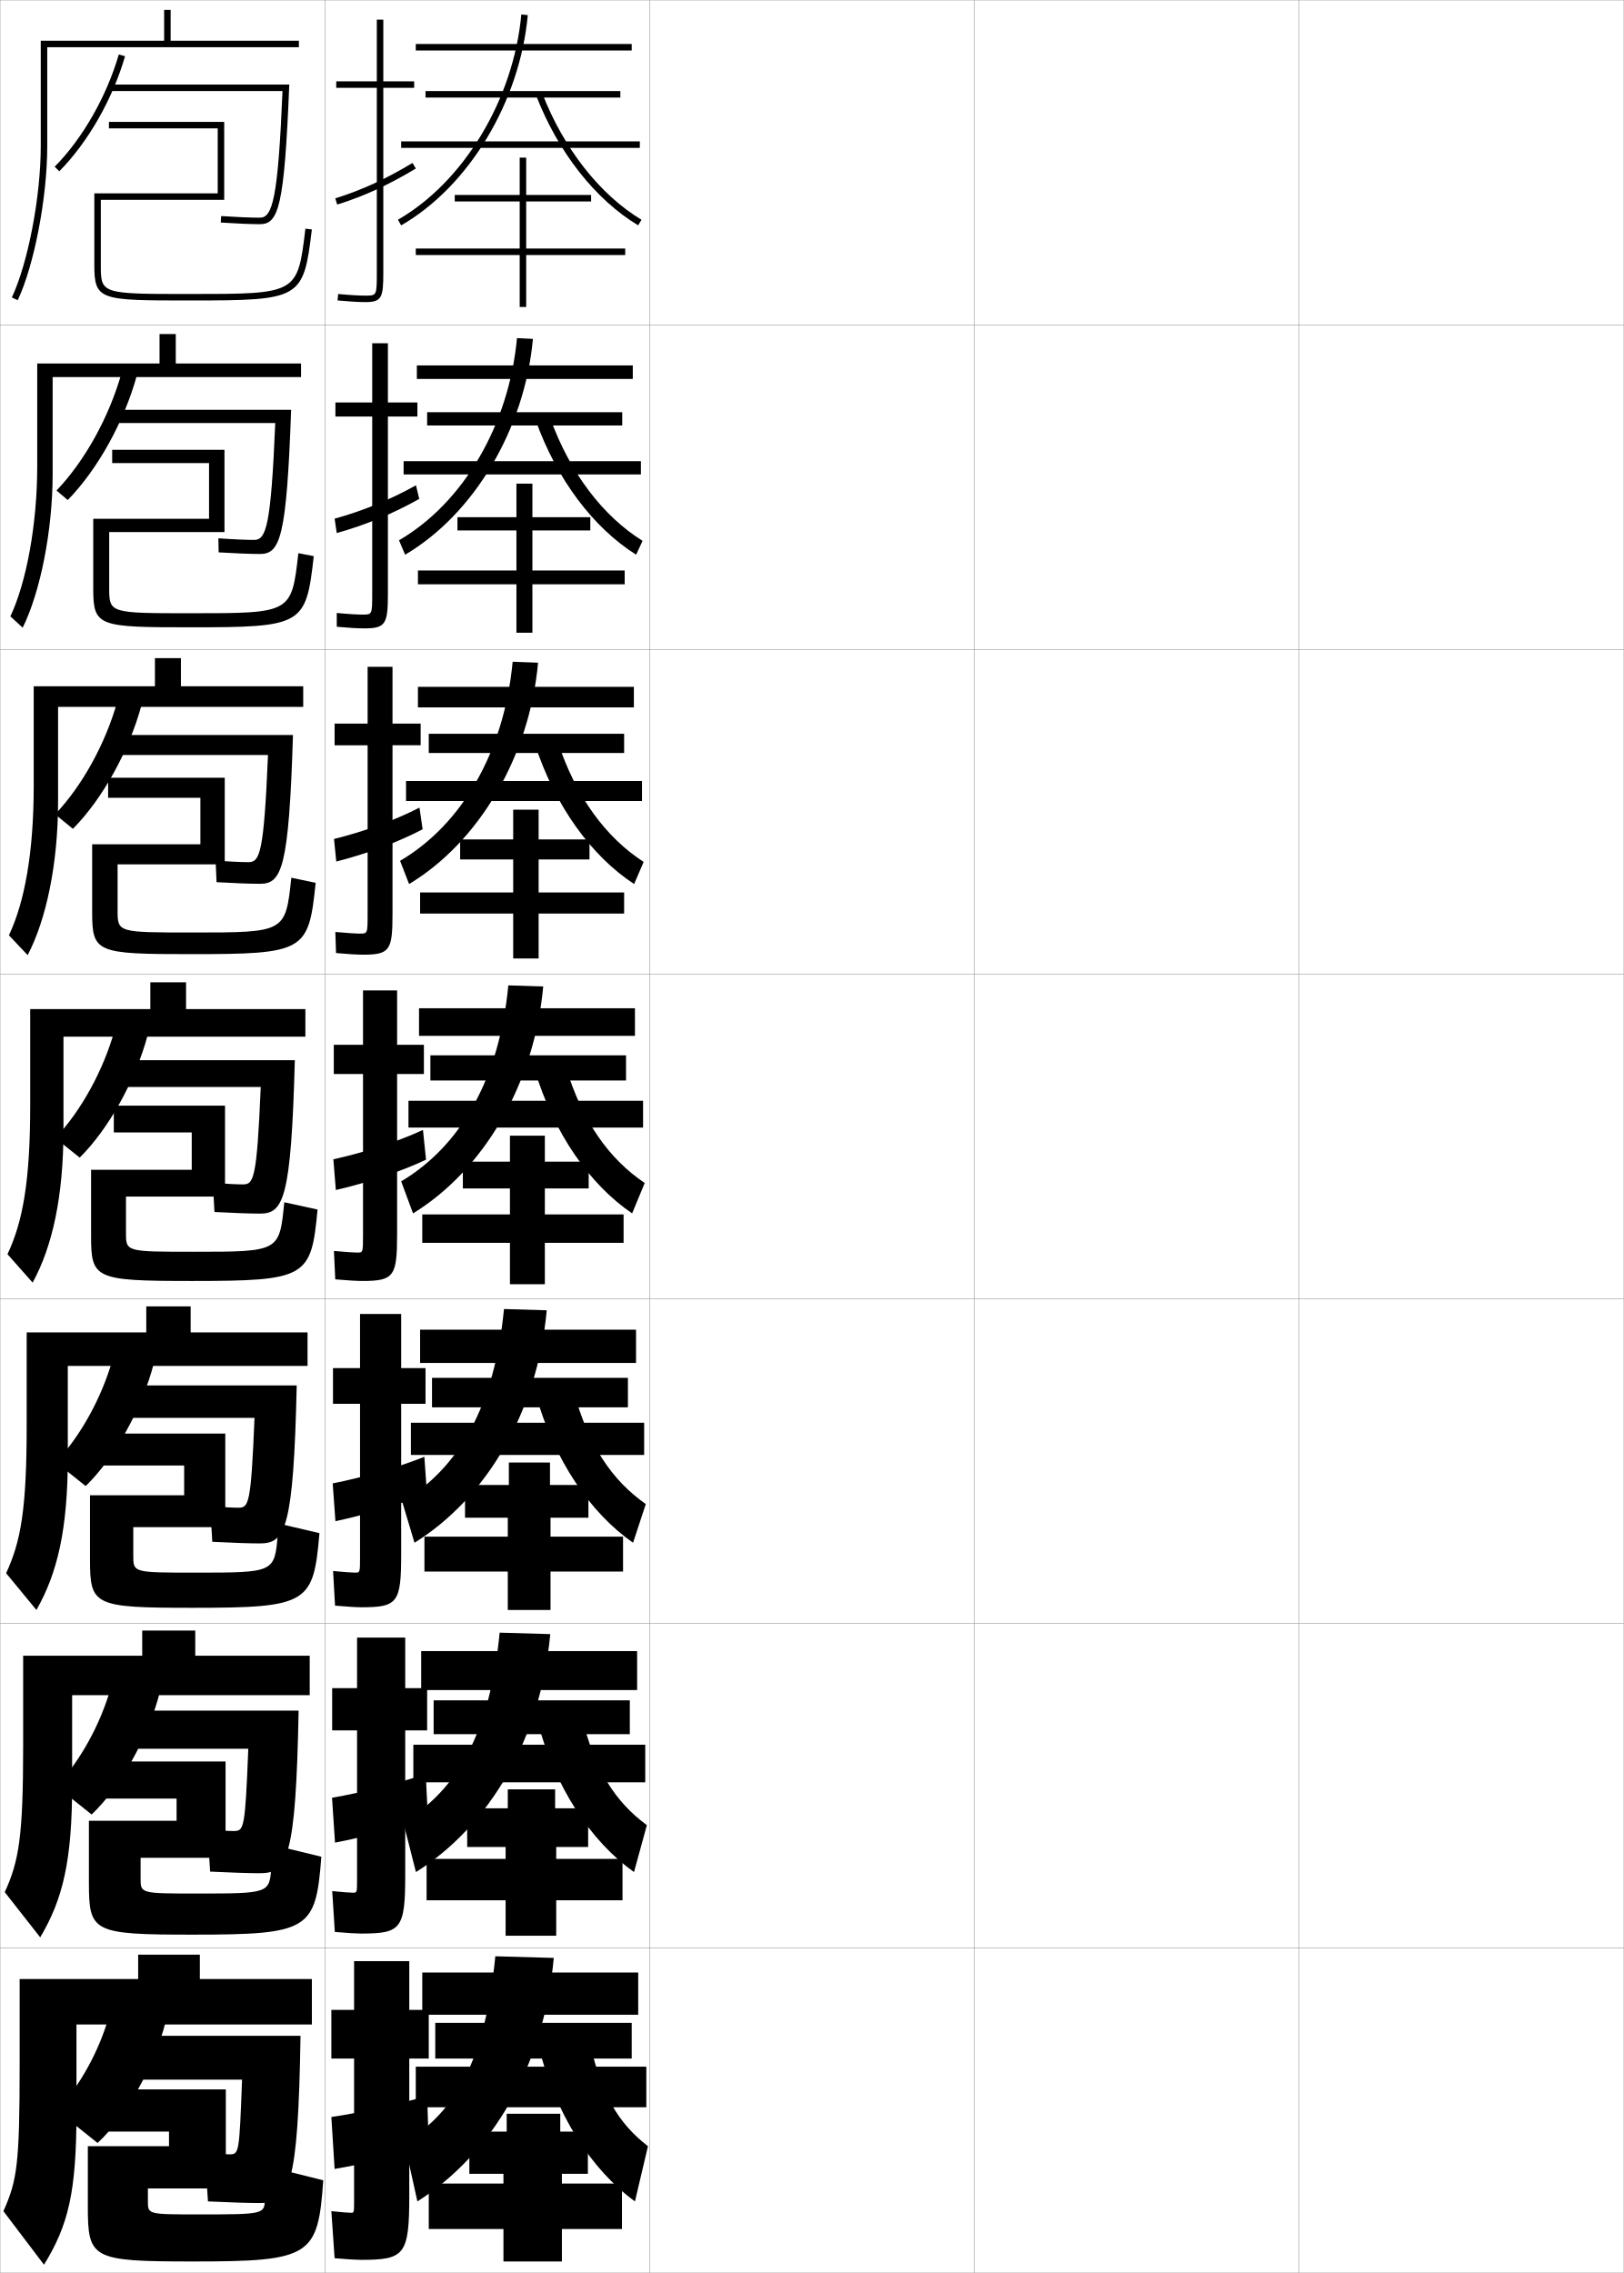
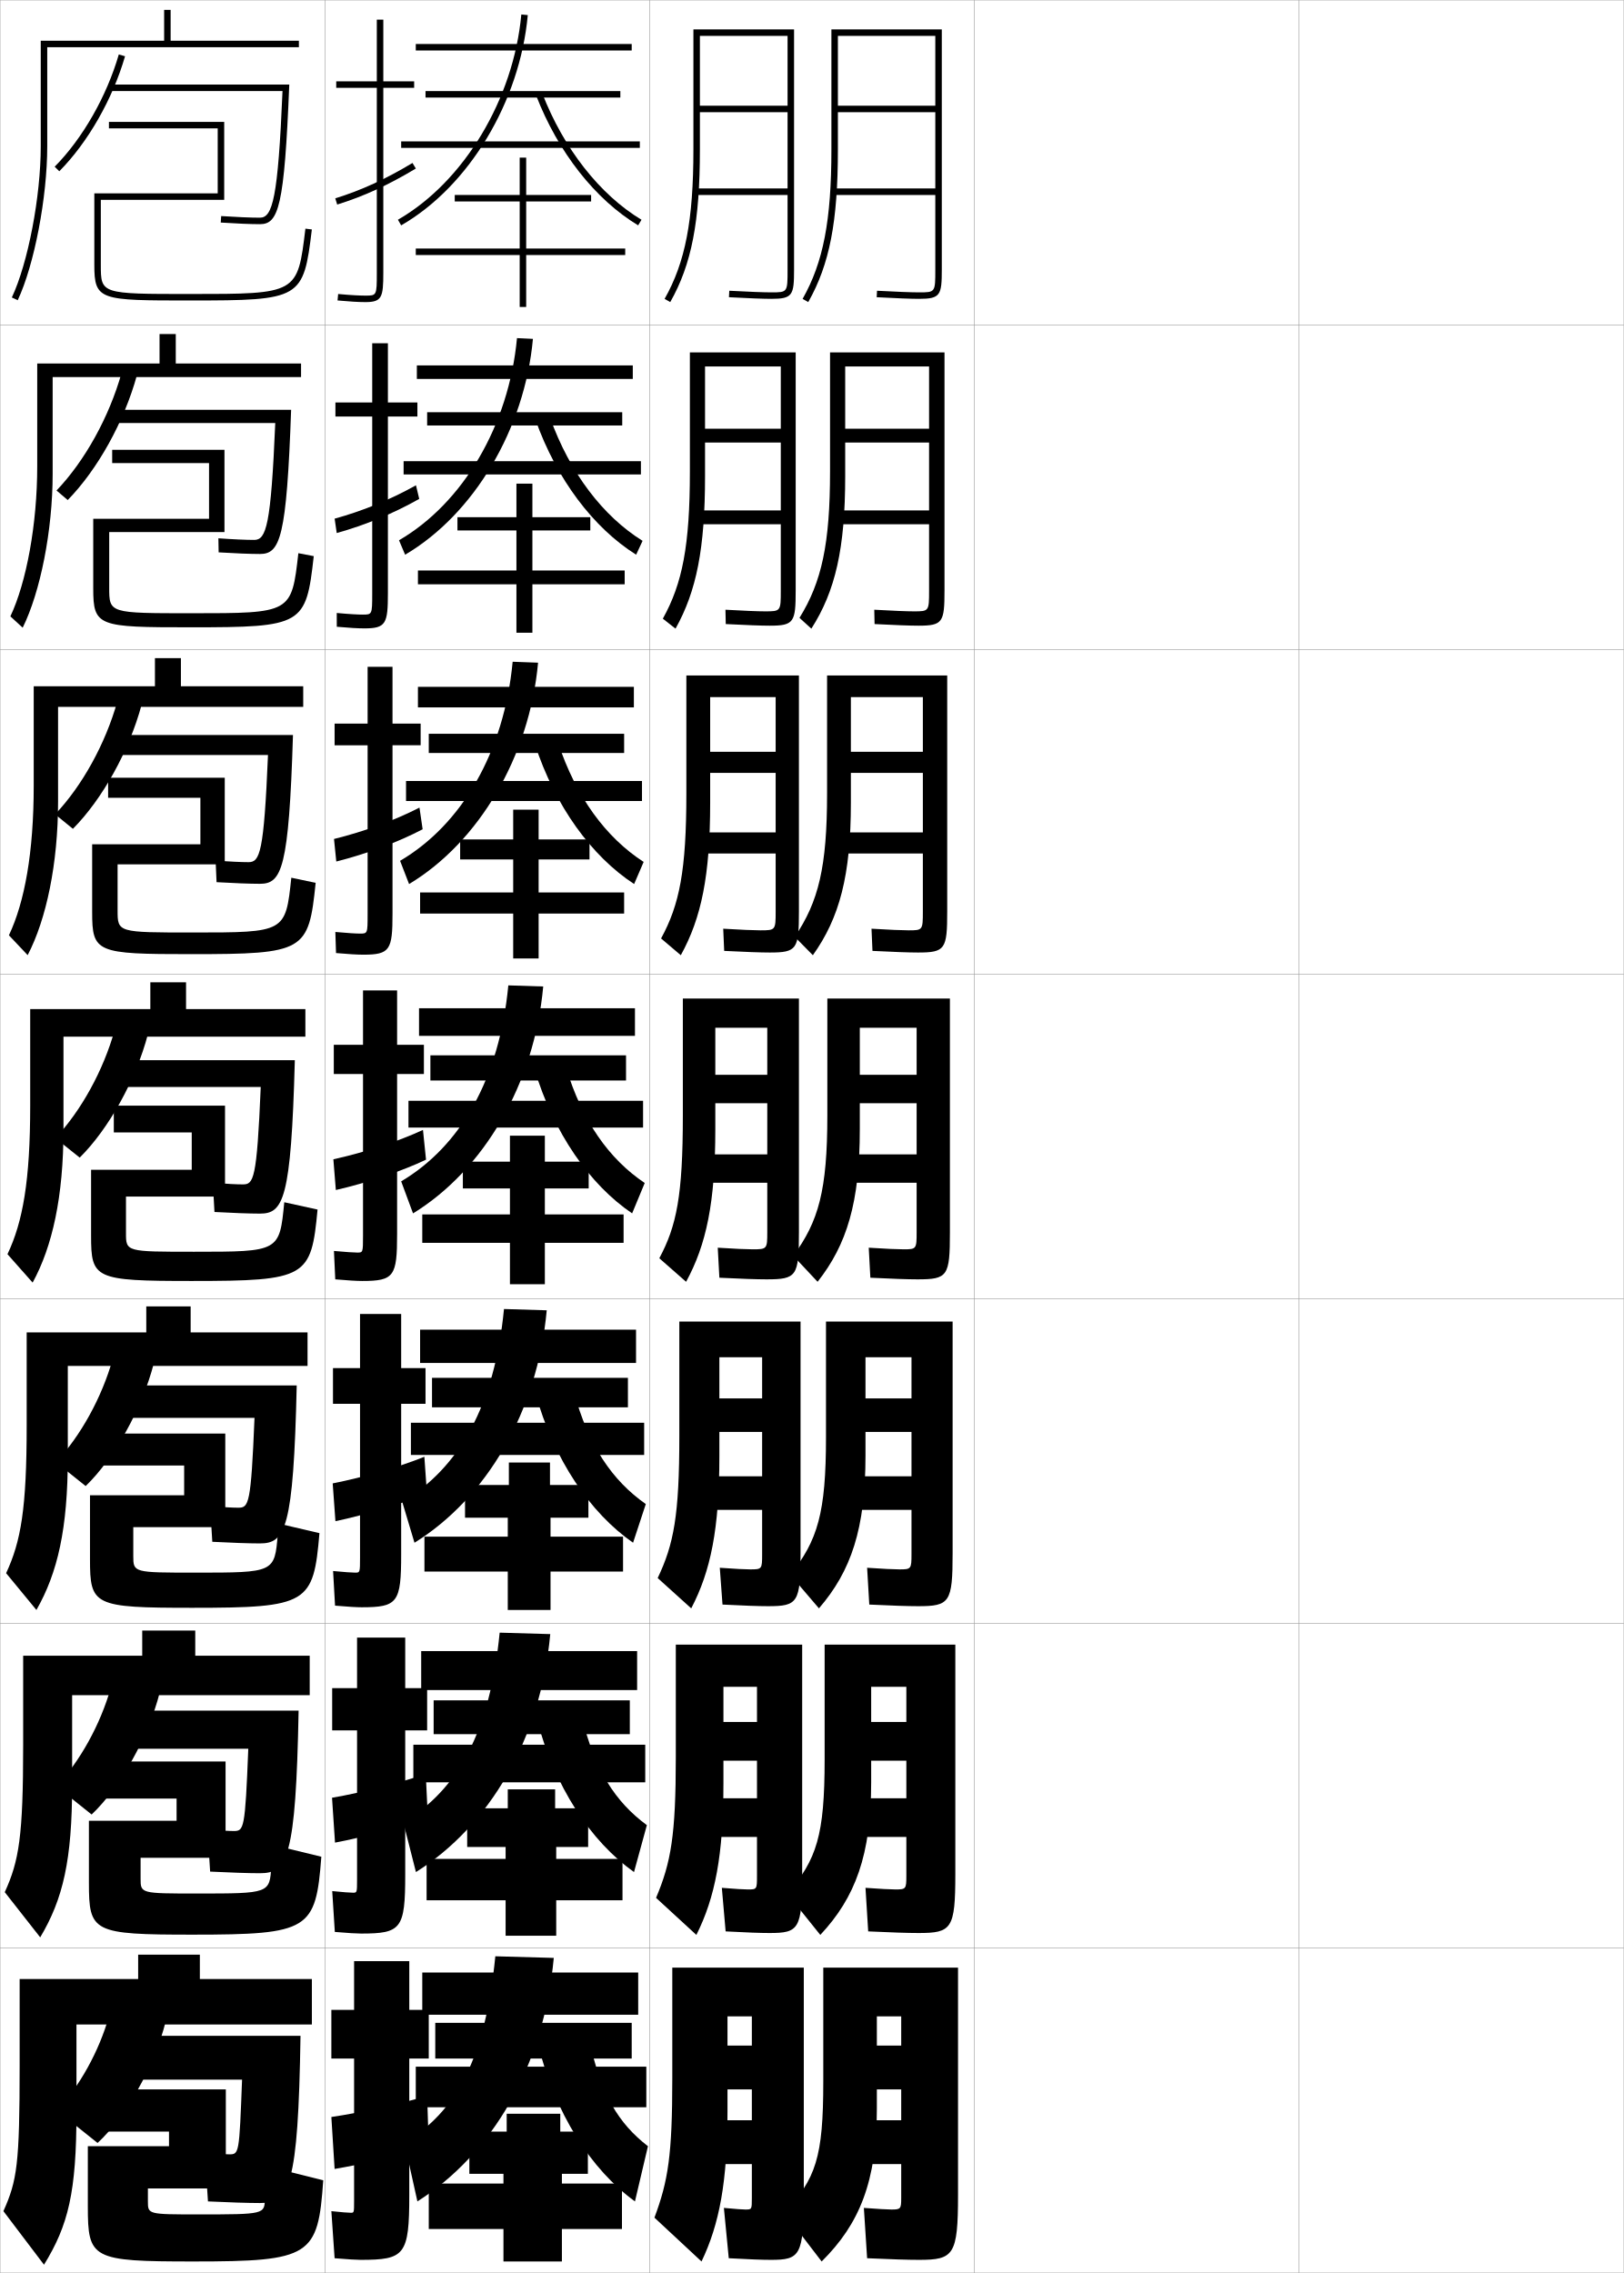
<svg xmlns="http://www.w3.org/2000/svg" width="500.1" height="700.1" viewBox="0 0 500.1 700.1" overflow="visible" enable-background="new 0 0 500.1 700.1" xml:space="preserve">
  <g id="glyphs">
    <g>
      <rect x="0.05" y="0.05" fill="none" stroke="#999999" stroke-width="0.1" width="100" height="100" />
      <rect x="0.05" y="100.05" fill="none" stroke="#999999" stroke-width="0.1" width="100" height="100" />
      <rect x="0.05" y="200.05" fill="none" stroke="#999999" stroke-width="0.1" width="100" height="100" />
      <rect x="0.05" y="300.05" fill="none" stroke="#999999" stroke-width="0.1" width="100" height="100" />
      <rect x="0.05" y="400.05" fill="none" stroke="#999999" stroke-width="0.1" width="100" height="100" />
      <rect x="0.05" y="500.05" fill="none" stroke="#999999" stroke-width="0.1" width="100" height="100" />
      <rect x="0.05" y="600.05" fill="none" stroke="#999999" stroke-width="0.1" width="100" height="100" />
      <rect x="100.05" y="0.05" fill="none" stroke="#999999" stroke-width="0.1" width="100" height="100" />
      <rect x="100.05" y="100.05" fill="none" stroke="#999999" stroke-width="0.1" width="100" height="100" />
      <rect x="100.05" y="200.05" fill="none" stroke="#999999" stroke-width="0.1" width="100" height="100" />
      <rect x="100.05" y="300.05" fill="none" stroke="#999999" stroke-width="0.1" width="100" height="100" />
      <rect x="100.05" y="400.05" fill="none" stroke="#999999" stroke-width="0.1" width="100" height="100" />
      <rect x="100.05" y="500.05" fill="none" stroke="#999999" stroke-width="0.1" width="100" height="100" />
      <rect x="100.05" y="600.05" fill="none" stroke="#999999" stroke-width="0.1" width="100" height="100" />
      <rect x="200.05" y="0.05" fill="none" stroke="#999999" stroke-width="0.1" width="100" height="100" />
      <rect x="200.05" y="100.05" fill="none" stroke="#999999" stroke-width="0.1" width="100" height="100" />
      <rect x="200.05" y="200.05" fill="none" stroke="#999999" stroke-width="0.1" width="100" height="100" />
      <rect x="200.05" y="300.05" fill="none" stroke="#999999" stroke-width="0.1" width="100" height="100" />
      <rect x="200.05" y="400.05" fill="none" stroke="#999999" stroke-width="0.1" width="100" height="100" />
      <rect x="200.05" y="500.05" fill="none" stroke="#999999" stroke-width="0.1" width="100" height="100" />
      <rect x="200.05" y="600.05" fill="none" stroke="#999999" stroke-width="0.1" width="100" height="100" />
      <rect x="300.05" y="0.05" fill="none" stroke="#999999" stroke-width="0.1" width="100" height="100" />
      <rect x="300.05" y="100.05" fill="none" stroke="#999999" stroke-width="0.1" width="100" height="100" />
      <rect x="300.05" y="200.05" fill="none" stroke="#999999" stroke-width="0.1" width="100" height="100" />
      <rect x="300.05" y="300.05" fill="none" stroke="#999999" stroke-width="0.1" width="100" height="100" />
      <rect x="300.05" y="400.05" fill="none" stroke="#999999" stroke-width="0.1" width="100" height="100" />
      <rect x="300.05" y="500.05" fill="none" stroke="#999999" stroke-width="0.1" width="100" height="100" />
      <rect x="300.05" y="600.05" fill="none" stroke="#999999" stroke-width="0.1" width="100" height="100" />
      <rect x="400.05" y="0.05" fill="none" stroke="#999999" stroke-width="0.1" width="100" height="100" />
      <rect x="400.05" y="100.05" fill="none" stroke="#999999" stroke-width="0.1" width="100" height="100" />
      <rect x="400.05" y="200.05" fill="none" stroke="#999999" stroke-width="0.1" width="100" height="100" />
      <rect x="400.05" y="300.05" fill="none" stroke="#999999" stroke-width="0.1" width="100" height="100" />
      <rect x="400.05" y="400.05" fill="none" stroke="#999999" stroke-width="0.1" width="100" height="100" />
      <rect x="400.05" y="500.05" fill="none" stroke="#999999" stroke-width="0.1" width="100" height="100" />
      <rect x="400.05" y="600.05" fill="none" stroke="#999999" stroke-width="0.1" width="100" height="100" />
    </g>
    <g>
      <path d="M111.05,696.05c13.625,0,15-1.419,15-20v-42h6v-15h-6v-15h-17v15h-7v15h7v44      c0,3.466-0.031,3.5-1,3.5c-0.781,0-2.95-0.173-6-0.5l1,14.5      C107.266,695.909,109.894,696.05,111.05,696.05z" />
      <path d="M131.55,645.55c-8.342,2.46-20.575,5.196-29.5,6.5l1,16      c8.101-1.323,20.785-4.383,29-7L131.55,645.55z" />
    </g>
    <g>
      <path d="M131.549,519.966h-6.75v-15.583h-14.833v15.583h-7.667v13h7.667v45.917      c0,4.055-0.03,4.084-1.25,4.084c-0.887,0-3.128-0.169-6.401-0.5l0.802,12.582      c4.102,0.354,6.787,0.501,8.099,0.501c12.364,0,13.583-1.429,13.583-18.167      v-44.417h6.75V519.966z" />
      <path d="M131.121,546.374c-8.043,2.794-19.648,5.762-28.865,7.348l0.92,13.822      c8.703-1.638,20.786-4.918,28.592-7.783L131.121,546.374z" />
    </g>
    <g>
      <path d="M131.05,421.383h-7.5v-16.666h-12.667v16.666h-8.333v11h8.333v47.334      c0,4.643-0.03,4.666-1.5,4.666c-0.992,0-3.306-0.165-6.802-0.498l0.604,10.664      c3.987,0.349,6.73,0.501,8.198,0.501c11.103,0,12.167-1.438,12.167-16.333      v-46.334h7.5V421.383z" />
      <path d="M130.693,448.697c-7.744,3.129-18.722,6.328-28.23,8.197l0.841,11.644      c9.305-1.951,20.787-5.452,28.183-8.566L130.693,448.697z" />
    </g>
    <g>
      <g>
        <path d="M127.55,25.05h-9.5v-19h-2v19h-12.5v2h12.5v57c0,7-0.065,7-3.5,7       c-1.415,0-4.022-0.086-8.407-0.496l-0.186,1.992       c3.531,0.329,6.503,0.504,8.593,0.504c5.06,0,5.5-1.475,5.5-9v-57h9.5V25.05z" />
        <path d="M103.254,61.095l0.592,1.91c8.158-2.526,15.854-6.053,24.221-11.099       l-1.033-1.713C118.81,55.153,111.253,58.617,103.254,61.095z" />
      </g>
      <g>
        <path d="M128.549,123.966h-9.083v-18.25h-4.833v18.25h-11.333v4.333h11.333v54.583       c0,6.411-0.054,6.417-2.917,6.417c-1.31,0-3.843-0.111-8.006-0.497       l0.012,4.244c3.645,0.334,6.56,0.503,8.494,0.503       c6.653,0,7.25-1.466,7.25-10.833v-54.417h9.083V123.966z" />
        <path d="M129.112,153.665l-1.002-4.195c-7.964,4.461-16.452,7.914-25.052,10.283       l0.648,4.428C112.448,161.741,121.206,158.15,129.112,153.665z" />
      </g>
      <g>
        <path d="M129.55,222.883h-8.667v-17.5h-7.667v17.5h-10.167v6.667h10.167v52.167       c0,5.821-0.042,5.833-2.333,5.833c-1.204,0-3.663-0.136-7.604-0.498       l0.209,6.495c3.759,0.338,6.617,0.502,8.396,0.502c8.248,0,9-1.457,9-12.667       v-51.833h8.667V222.883z" />
        <path d="M130.159,255.424l-0.971-6.678c-7.705,3.962-17.124,7.403-26.324,9.664       l0.705,6.947C112.894,263.004,122.713,259.347,130.159,255.424z" />
      </g>
      <g>
        <path d="M130.55,321.8h-8.25v-16.75h-10.5v16.75h-9v9h9v49.75c0,5.231-0.029,5.25-1.75,5.25       c-1.098,0-3.483-0.161-7.203-0.498l0.406,8.746       c3.873,0.344,6.674,0.502,8.297,0.502c9.842,0,10.75-1.448,10.75-14.5v-49.25h8.25V321.8z" />
        <path d="M131.205,357.183l-0.94-9.161c-7.445,3.463-17.795,6.894-27.596,9.046       l0.762,9.465C113.338,364.268,124.219,360.545,131.205,357.183z" />
      </g>
    </g>
    <g>
      <rect x="128.05" y="13.55" width="66.5" height="2" />
      <rect x="131.05" y="28.05" width="60" height="2" />
      <rect x="123.55" y="43.55" width="73.5" height="2" />
      <path d="M122.551,67.684l0.998,1.732c20.868-12.022,36.539-38.054,38.997-64.774      l-1.992-0.184C158.153,30.562,142.881,55.97,122.551,67.684z" />
      <path d="M165.117,29.411c6.759,17.47,18.21,32.048,31.417,39.996l1.031-1.715      c-12.834-7.723-23.98-21.939-30.583-39.004L165.117,29.411z" />
      <polygon points="192.55,76.55 162.05,76.55 162.05,62.05 182.05,62.05       182.05,60.05 162.05,60.05 162.05,48.55 160.05,48.55 160.05,60.05       140.05,60.05 140.05,62.05 160.05,62.05 160.05,76.55 128.05,76.55       128.05,78.55 160.05,78.55 160.05,94.55 162.05,94.55 162.05,78.55       192.55,78.55 " />
    </g>
    <g>
      <g>
        <rect x="128.383" y="112.549" width="66.5" height="4.167" />
        <rect x="131.55" y="126.966" width="60.083" height="4.083" />
        <rect x="124.3" y="142.049" width="73.083" height="4.083" />
        <path d="M124.767,170.855c21.144-12.454,36.804-38.607,39.363-66.479l-4.91-0.236       c-2.524,27.027-16.717,50.864-36.335,62.271L124.767,170.855z" />
        <path d="M195.915,170.848l1.981-4.262c-12.216-7.612-22.399-20.949-28.486-37.92       l-4.471,0.686C171.415,147.575,182.75,162.59,195.915,170.848z" />
        <polygon points="192.383,175.716 163.966,175.716 163.966,163.383 181.8,163.383        181.8,159.3 163.966,159.3 163.966,148.966 159.049,148.966 159.049,159.3        140.883,159.3 140.883,163.383 159.049,163.383 159.049,175.716 128.716,175.716        128.716,179.966 159.049,179.966 159.049,194.883 163.966,194.883 163.966,179.966        192.383,179.966 " />
      </g>
      <g>
        <rect x="128.716" y="211.55" width="66.5" height="6.333" />
        <rect x="132.05" y="226.008" width="60.167" height="5.917" />
        <rect x="125.05" y="240.55" width="72.667" height="6.167" />
        <path d="M125.985,272.294c21.418-12.885,37.069-39.161,39.729-68.183l-7.828-0.289       c-2.648,27.951-15.762,50.215-34.669,61.317L125.985,272.294z" />
        <path d="M195.296,272.288l2.93-6.81c-11.597-7.501-20.816-19.958-26.388-36.836       l-7.078,0.648C170.954,248.269,182.173,263.722,195.296,272.288z" />
        <polygon points="192.216,274.883 165.883,274.883 165.883,264.717 181.55,264.717        181.55,258.55 165.883,258.55 165.883,249.383 158.05,249.383 158.05,258.55        141.716,258.55 141.716,264.717 158.05,264.717 158.05,274.883 129.383,274.883        129.383,281.383 158.05,281.383 158.05,295.216 165.883,295.216 165.883,281.383        192.216,281.383 " />
      </g>
      <g>
        <rect x="129.05" y="310.55" width="66.5" height="8.5" />
        <rect x="132.55" y="325.05" width="60.25" height="7.75" />
        <rect x="125.8" y="339.05" width="72.25" height="8.25" />
        <path d="M127.204,373.733c21.693-13.316,37.334-39.715,40.094-69.888l-10.746-0.342       c-2.772,28.874-14.806,49.567-33.002,60.362L127.204,373.733z" />
        <path d="M194.678,373.729l3.88-9.357c-10.979-7.39-19.234-18.966-24.291-35.752       l-9.684,0.611C170.493,348.963,181.597,364.854,194.678,373.729z" />
        <polygon points="192.05,374.05 167.8,374.05 167.8,366.05 181.3,366.05        181.3,357.8 167.8,357.8 167.8,349.8 157.05,349.8 157.05,357.8        142.55,357.8 142.55,366.05 157.05,366.05 157.05,374.05 130.05,374.05        130.05,382.8 157.05,382.8 157.05,395.55 167.8,395.55 167.8,382.8        192.05,382.8 " />
      </g>
      <g>
        <rect x="129.383" y="409.55" width="66.5" height="10.25" />
        <rect x="133.05" y="424.384" width="60.333" height="9.082" />
        <rect x="126.55" y="438.216" width="71.833" height="9.918" />
        <path d="M127.652,475.173c22.115-13.748,37.851-40.27,40.729-71.592l-13.164-0.395       c-2.896,29.797-13.85,48.919-31.334,59.408L127.652,475.173z" />
        <path d="M194.969,475.169l3.92-11.904c-10.36-7.279-17.652-17.976-22.194-34.668       l-11.789,0.574C170.613,449.657,181.752,465.985,194.969,475.169z" />
        <polygon points="191.883,473.3 169.55,473.3 169.55,467.466 181.217,467.466        181.217,457.384 169.383,457.384 169.383,450.466 156.717,450.466 156.717,457.384        143.217,457.384 143.217,467.466 156.383,467.466 156.383,473.3 130.717,473.3        130.717,484.05 156.383,484.05 156.383,495.884 169.55,495.884 169.55,484.05        191.883,484.05 " />
      </g>
      <g>
        <rect x="129.716" y="508.55" width="66.5" height="12" />
        <rect x="133.55" y="523.717" width="60.417" height="10.416" />
        <rect x="127.3" y="537.383" width="71.417" height="11.584" />
        <path d="M128.101,576.611c22.537-14.178,38.366-40.822,41.365-73.296l-15.582-0.447       c-3.021,30.722-12.894,48.271-29.667,58.454L128.101,576.611z" />
        <path d="M195.259,576.609l3.96-14.452c-9.741-7.167-16.07-16.984-20.097-33.584       l-13.895,0.537C170.733,550.351,181.907,567.116,195.259,576.609z" />
        <polygon points="191.716,572.55 171.3,572.55 171.3,568.883 181.133,568.883        181.133,556.967 170.967,556.967 170.967,551.133 156.383,551.133 156.383,556.967        143.883,556.967 143.883,568.883 155.716,568.883 155.716,572.55 131.383,572.55        131.383,585.3 155.716,585.3 155.716,596.217 171.3,596.217 171.3,585.3        191.716,585.3 " />
      </g>
    </g>
    <g>
      <rect x="130.05" y="607.55" width="66.5" height="13" />
      <rect x="134.05" y="623.05" width="60.5" height="11" />
      <rect x="128.05" y="636.55" width="71" height="12.5" />
      <path d="M128.55,678.05c22.958-14.608,38.882-41.376,42-75l-18-0.5      c-3.145,31.646-11.938,47.624-28,57.5L128.55,678.05z" />
      <path d="M195.55,678.05l4-17c-9.122-7.056-14.488-15.993-18-32.5l-16,0.5      C170.853,651.045,182.062,668.248,195.55,678.05z" />
      <polygon points="191.55,672.55 173.05,672.55 173.05,669.55 181.05,669.55       181.05,656.55 172.55,656.55 172.55,651.05 156.05,651.05 156.05,656.55       144.55,656.55 144.55,669.55 155.05,669.55 155.05,672.55 132.05,672.55       132.05,686.55 155.05,686.55 155.05,696.55 173.05,696.55 173.05,686.55       191.55,686.55 " />
    </g>
    <g>
      <path d="M52.55,12.55v-9.5h-2v9.5h-38v32.5c0,15.5-3.911,35.957-8.905,46.574l1.811,0.852      c5.1-10.844,9.095-31.676,9.095-47.426v-30.5h77.5v-2H52.55z" />
      <path d="M16.216,116.133v29.833c0,17.422-3.802,36.432-9.23,47.367l-3.791-3.484      c4.911-10.397,8.271-28.274,8.271-46.3v-31.583h37.667v-9.083h5v9.083h38.583      v4.167H16.216z" />
      <path d="M17.883,217.716v29.167c0,19.094-3.608,36.282-9.365,47.309l-5.77-6.118      c4.827-10.177,7.635-25.475,7.635-46.024v-30.667h37.333v-8.667h8v8.667      h37.667v6.333H17.883z" />
      <path d="M19.55,319.3v28.5c0,20.767-3.414,36.132-9.5,47.25l-7.75-8.75      c4.743-9.957,7-22.676,7-45.75v-29.75h37v-8.25h11v8.25h36.75v8.5H19.55z" />
      <path d="M20.883,420.717v28c0,22.066-3.11,35.696-9.667,47.166l-9.333-11.333      c4.566-9.78,6.333-19.901,6.333-45.5v-28.667h36.833v-8h13.667v8h36v10.334H20.883z" />
      <path d="M22.216,522.133v27.5c0,23.367-2.807,35.263-9.833,47.084L1.466,582.8      c4.39-9.604,5.667-17.127,5.667-45.25v-27.583h36.667v-7.75h16.333v7.75h35.25v12.166      H22.216z" />
      <path d="M23.55,623.55v27c0,24.667-2.503,34.827-10,47l-12.5-16.5c4.213-9.427,5-14.353,5-45      v-26.5h36.5v-7.5h19v7.5h34.5v14H23.55z" />
    </g>
    <g>
      <path d="M16.839,51.347l1.422,1.406c8.836-8.932,16.405-22.175,20.25-35.425      l-1.922-0.557C32.834,29.715,25.45,42.641,16.839,51.347z" />
      <path d="M34.05,26.05v2h52.957c-1.387,33.027-3.062,39-6.957,39      c-2.707,0-7.391-0.195-11.934-0.498l-0.133,1.996      c4.583,0.305,9.319,0.502,12.066,0.502c5.752,0,7.525-5.353,9.042-43H34.05z" />
      <path d="M31.05,61.55h38v-24h-35.5v2h33.5v20h-38v22c0,11,1.666,11,29.5,11      c34.205,0,34.906-0.409,37.493-21.881l-1.986-0.238l0,0      c-2.424,20.119-2.424,20.119-35.507,20.119c-27.5,0-27.5,0-27.5-9V61.55z" />
    </g>
    <g>
      <path d="M20.856,154.018c9.202-9.416,17.359-24.072,21.32-38.46l-4.749-0.658      c-3.812,13.54-11.298,27.049-20.02,36.181L20.856,154.018z" />
      <path d="M34.633,126.216v4.083h50.138c-1.324,31.571-2.781,36-6.472,36      c-2.445,0-6.528-0.175-11.039-0.499l0.078,4.331      c4.834,0.303,9.833,0.501,12.711,0.501c6.226,0,8.221-4.962,9.611-44.417      H34.633z" />
      <path d="M33.633,163.883v17.083c0,7.915,0.006,7.917,25.333,7.917      c30.806,0,30.815-0.007,32.921-18.497l0,0l4.741,0.909      c-2.377,21.282-3.29,21.92-37.913,21.92c-28.561,0-30-0.225-30-12      v-21.417h35.667v-17.167H34.549v-4.083h34.583v25.333H33.633z" />
    </g>
    <g>
      <path d="M22.453,255.284c9.037-9.103,17.312-23.926,21.16-38.23l-7.499-0.954      c-3.648,12.987-10.807,25.932-19.135,34.716L22.453,255.284z" />
      <path d="M35.216,226.383v6.167h47.319c-1.261,30.114-2.499,33-5.985,33      c-2.183,0-5.666-0.156-10.145-0.5l0.289,6.666      c5.085,0.302,10.347,0.5,13.355,0.5c6.699,0,8.916-4.573,10.181-45.833      H35.216z" />
      <path d="M36.216,266.216v14.167c0,6.83,0.012,6.834,23.167,6.834      c28.528,0,28.546-0.014,30.336-16.874l0,0l7.495,1.58      c-2.166,21.093-3.291,21.96-38.331,21.96c-29.288,0-30.5-0.448-30.5-13v-20.833      h33.333v-14.333H33.3v-6.167h35.917v26.667H36.216z" />
    </g>
    <g>
      <path d="M24.55,356.55c8.872-8.788,17.264-23.778,21-38l-10.25-1.25      c-3.485,12.434-10.314,24.813-18.25,33.25L24.55,356.55z" />
      <path d="M35.8,326.55v8.25h44.5c-1.198,28.657-2.218,30-5.5,30      c-1.921,0-4.804-0.137-9.25-0.5l0.5,9c5.336,0.3,10.861,0.5,14,0.5      c7.173,0,9.611-4.183,10.75-47.25H35.8z" />
      <path d="M38.8,368.55v11.25c0,5.745,0.018,5.75,21,5.75c26.25,0,26.277-0.02,27.75-15.25l0,0      l10.25,2.25c-1.956,20.903-3.292,22-38.75,22c-30.016,0-31-0.673-31-14v-20.25h31v-11.5h-24v-8.25h34.25v28      H38.8z" />
    </g>
    <g>
      <g>
        <path d="M26.383,457.716c8.778-8.503,17.344-23.671,21-37.833l-12.667-1.333       c-3.348,11.899-9.898,23.734-17.5,31.833L26.383,457.716z" />
        <path d="M36.383,426.716v10h42c-1.089,26.766-1.78,27.667-5,27.667       c-1.659,0-4.252-0.127-8.667-0.5l0.667,11c5.587,0.298,11.397,0.5,14.667,0.5       c7.806,0,10.336-4.361,11.333-48.667H36.383z" />
        <path d="M41.049,470.383v8.833c0,5.159,0.023,5.167,19.167,5.167       c24.326,0,24.351-0.022,25.333-11.833v-3.333l12.833,3       c-1.84,21.714-3.444,22.999-39.167,22.999c-30.463,0-31.5-0.706-31.5-15v-19.666h29       v-9.167h-25v-9.833h37.667v28.833H41.049z" />
      </g>
      <g>
        <path d="M28.216,558.883c8.685-8.218,17.424-23.564,21-37.667l-15.083-1.416       c-3.211,11.365-9.482,22.654-16.75,30.416L28.216,558.883z" />
        <path d="M36.966,526.883v11.75h39.5c-0.979,24.873-1.341,25.333-4.5,25.333       c-1.397,0-3.7-0.117-8.083-0.5l0.833,13c5.837,0.297,11.933,0.5,15.333,0.5       c8.439,0,11.061-4.541,11.917-50.083H36.966z" />
        <path d="M43.3,572.216v6.417c0,4.573,0.028,4.583,17.333,4.583       c22.403,0,22.426-0.024,22.917-8.416v-6.666l15.417,3.75       c-1.724,22.524-3.597,23.999-39.583,23.999c-30.911,0-32-0.739-32-16v-19.083h27       v-6.834h-22.25v-11.416h37.333v29.666H43.3z" />
      </g>
      <g>
        <path d="M30.05,660.05c8.591-7.934,17.504-23.458,21-37.5l-17.5-1.5       c-3.074,10.832-9.066,21.575-16,29L30.05,660.05z" />
        <path d="M80.05,678.55c9.072,0,11.785-4.721,12.5-51.5h-55v13.5h37       c-0.87,22.98-0.903,23-4,23c-1.135,0-3.147-0.107-7.5-0.5l1,15       C70.138,678.344,76.519,678.55,80.05,678.55z" />
        <path d="M45.55,674.05v4c0,3.987,0.034,4,15.5,4c20.479,0,20.5-0.027,20.5-5v-10l18,4.5       c-1.607,23.336-3.749,25-40,25c-31.358,0-32.5-0.772-32.5-17v-18.5h25v-4.5h-19.5v-13h37v30.5H45.55z       " />
      </g>
    </g>
+     <path d="M288.05,58.05h-31v2h31v23c0,7,0,7-5,7c-2.323,0-7.042-0.182-12.946-0.498     l-0.107,1.996c6.025,0.324,10.661,0.502,13.054,0.502c6.567,0,7-1.131,7-9v-74h-34v37     c0,21.828-2.487,34.729-8.87,46.008l1.74,0.984     c6.57-11.609,9.13-24.784,9.13-46.992v-35h30v21.5h-30v2h30V58.05z" />
+     <path d="M286.133,157.216h-27.75v4.25h27.75v20.417c0,6.378-0.028,6.417-4.666,6.417     c-2.11,0-6.617-0.175-12.215-0.499l0.095,4.414     c6.239,0.327,10.97,0.501,13.536,0.501c7.486,0,8-1.068,8-10.833v-73.334h-35.25     v36.667c0,22.26-2.562,34.053-9.414,45.089l3.661,3.323     c7.38-11.547,10.42-24.655,10.42-46.995v-33.75h25.833v19.167h-25.833v4.25h25.833     V157.216z" />
+     <path d="M284.217,256.383h-25v6.5h25v17.833c0,5.757-0.058,5.833-4.334,5.833     c-1.896,0-6.191-0.168-11.481-0.5l0.297,6.832     c6.453,0.329,11.278,0.501,14.019,0.501c8.405,0,9-1.007,9-12.667v-72.667h-37     v36.333c0,22.69-2.64,33.376-9.957,44.169l5.58,5.662     c8.19-11.486,11.71-24.527,11.71-46.998v-32.5h22.167v16.833h-22.167v6.5     h22.167V256.383z" />
+     <g>
+       <path d="M283.05,696.05c10.656,0,12-1.419,12-20v-70h-41.5v35c0,23.521-2.269,29.944-12,40.5      l11.5,15c11.688-11.565,17-24.716,17-47v-28.5h7.5v9h-7.5v13.5h7.5v9.5h-13v13.5h13v10.5      c0,3.297-0.172,3.5-3,3.5c-1.043,0-4.435-0.175-8.5-0.5l1,15.5      C274.355,695.887,279.615,696.05,283.05,696.05z" />
+       <path d="M252.633,595.967c10.792-11.52,15.667-24.61,15.667-47.001v-29.416h10.833      v10.833h-10.833v11.917h10.833v11.583h-15.75v11.917h15.75v12.083      c0,3.909-0.143,4.083-3.333,4.083c-1.257,0-4.879-0.17-9.25-0.499l0.833,13.416      c7.093,0.335,12.239,0.5,15.5,0.5c10.213,0,11.334-1.261,11.334-18.167v-70.666      h-40.251v35.333c0,23.388-2.417,30.863-11.5,41.417L252.633,595.967z" />
+       <path d="M252.217,495.383c9.896-11.472,14.333-24.504,14.333-47v-30.333h14.167v12.667      h-14.167v10.333h14.167v13.667h-18.5v10.333h18.5v13.667      c0,4.521-0.115,4.666-3.667,4.666c-1.47,0-5.322-0.165-10-0.5l0.667,11.334      c6.879,0.333,11.912,0.5,15,0.5c9.769,0,10.666-1.103,10.666-16.334v-71.333h-39      v35.667c0,23.254-2.565,31.782-11,42.333L252.217,495.383z" />
+       <path d="M251.8,394.8c9-11.425,13-24.398,13-47v-31.25h17.5v14.5h-17.5v8.75h17.5v15.75h-21.25v8.75h21.25      v15.25c0,5.135-0.086,5.25-4,5.25c-1.684,0-5.767-0.161-10.75-0.5l0.5,9.25      c6.666,0.331,11.586,0.5,14.5,0.5c9.325,0,10-0.944,10-14.5v-72h-37.75v36      c0,23.121-2.715,32.701-10.5,43.25L251.8,394.8z" />
+     </g>
+     <path d="M242.55,58.05h-28v2h28v23c0,7,0,7-5,7c-2.323,0-7.042-0.182-12.946-0.498     l-0.107,1.996c6.025,0.324,10.661,0.502,13.054,0.502c6.567,0,7-1.131,7-9v-74h-31v37     c0,21.828-2.487,34.729-8.87,46.008l1.74,0.984     c6.57-11.609,9.13-24.784,9.13-46.992v-35h27v21.5h-27v2h27V58.05z" />
+     <path d="M240.466,157.216h-25.25v4.25h25.25v20.417c0,6.378-0.029,6.417-4.833,6.417     c-2.11,0-6.617-0.175-12.214-0.499l0.095,4.414     c6.239,0.327,10.969,0.501,13.536,0.501c7.487,0,8-1.068,8-10.833v-73.334h-32.583     v36.667c0,22.799-2.304,34.511-8.331,45.339l3.91,3.073     c6.458-11.547,9.087-24.655,9.087-46.995v-33.75h23.333v19.167h-23.333v4.25h23.333     V157.216z" />
+     <path d="M238.883,256.383h-23v6.5h23v17.833c0,5.757-0.057,5.833-4.667,5.833     c-1.896,0-6.191-0.168-11.482-0.5l0.297,6.832     c6.453,0.329,11.278,0.501,14.018,0.501c8.406,0,9-1.007,9-12.667v-72.667h-34.667     v36.333c0,23.768-2.12,34.292-7.79,44.669l6.08,5.162     c6.344-11.486,9.043-24.527,9.043-46.998v-32.5h20.167v16.833h-20.167v6.5h20.167     V256.383z" />
+     <g>
+       <path d="M237.41,696.05c8.968,0,10.14-1.198,10.14-20v-70h-40.5v34      c0,23.74-1.252,31.634-5.5,43l14.5,13.5c5.51-11.488,8-24.542,8-46.5v-29h7.5v9h-7.5v13.5h7.5v9.5      h-15.5v13.5h15.5v10.5c0,3.483-0.016,3.5-2,3.5c-0.813,0-2.789-0.138-6.61-0.5l1.5,15.5      C230.787,695.908,234.734,696.05,237.41,696.05z" />
+       <path d="M214.466,595.967c5.75-11.468,8.333-24.494,8.333-46.667v-29.75h10.333      v10.833h-10.333v11.917h10.333v11.583h-16.917v11.917h16.917v12.083      c0,4.034-0.039,4.083-2.833,4.083c-1.103,0-3.782-0.146-7.99-0.499      l1.167,13.416c6.454,0.35,10.725,0.5,13.48,0.5      c9.087,0,10.093-1.113,10.093-18.167v-70.666h-38.917v34.666      c0,24.073-1.48,32.448-6.083,43.334L214.466,595.967z" />
+       <path d="M212.883,495.383c5.99-11.445,8.667-24.446,8.667-46.833v-30.5h13.167v12.667      h-13.167v10.333h13.167v13.667h-18.333v10.333h18.333v13.667      c0,4.585-0.062,4.666-3.667,4.666c-1.394,0-4.774-0.153-9.37-0.5l0.833,11.334      c6.56,0.34,11.155,0.5,13.99,0.5c9.206,0,10.046-1.029,10.046-16.334v-71.333      h-37.333v35.333c0,24.406-1.708,33.262-6.667,43.667L212.883,495.383z" />
+       <path d="M211.3,394.8c6.23-11.425,9-24.398,9-47v-31.25h16v14.5h-16v8.75h16v15.75h-19.75v8.75h19.75      v15.25c0,5.136-0.086,5.25-4.5,5.25c-1.684,0-5.767-0.161-10.75-0.5l0.5,9.25      c6.666,0.331,11.586,0.5,14.5,0.5c9.325,0,10-0.944,10-14.5v-72h-35.75v36      c0,24.738-1.936,34.075-7.25,44L211.3,394.8z" />
+     </g>
  </g>
</svg>
